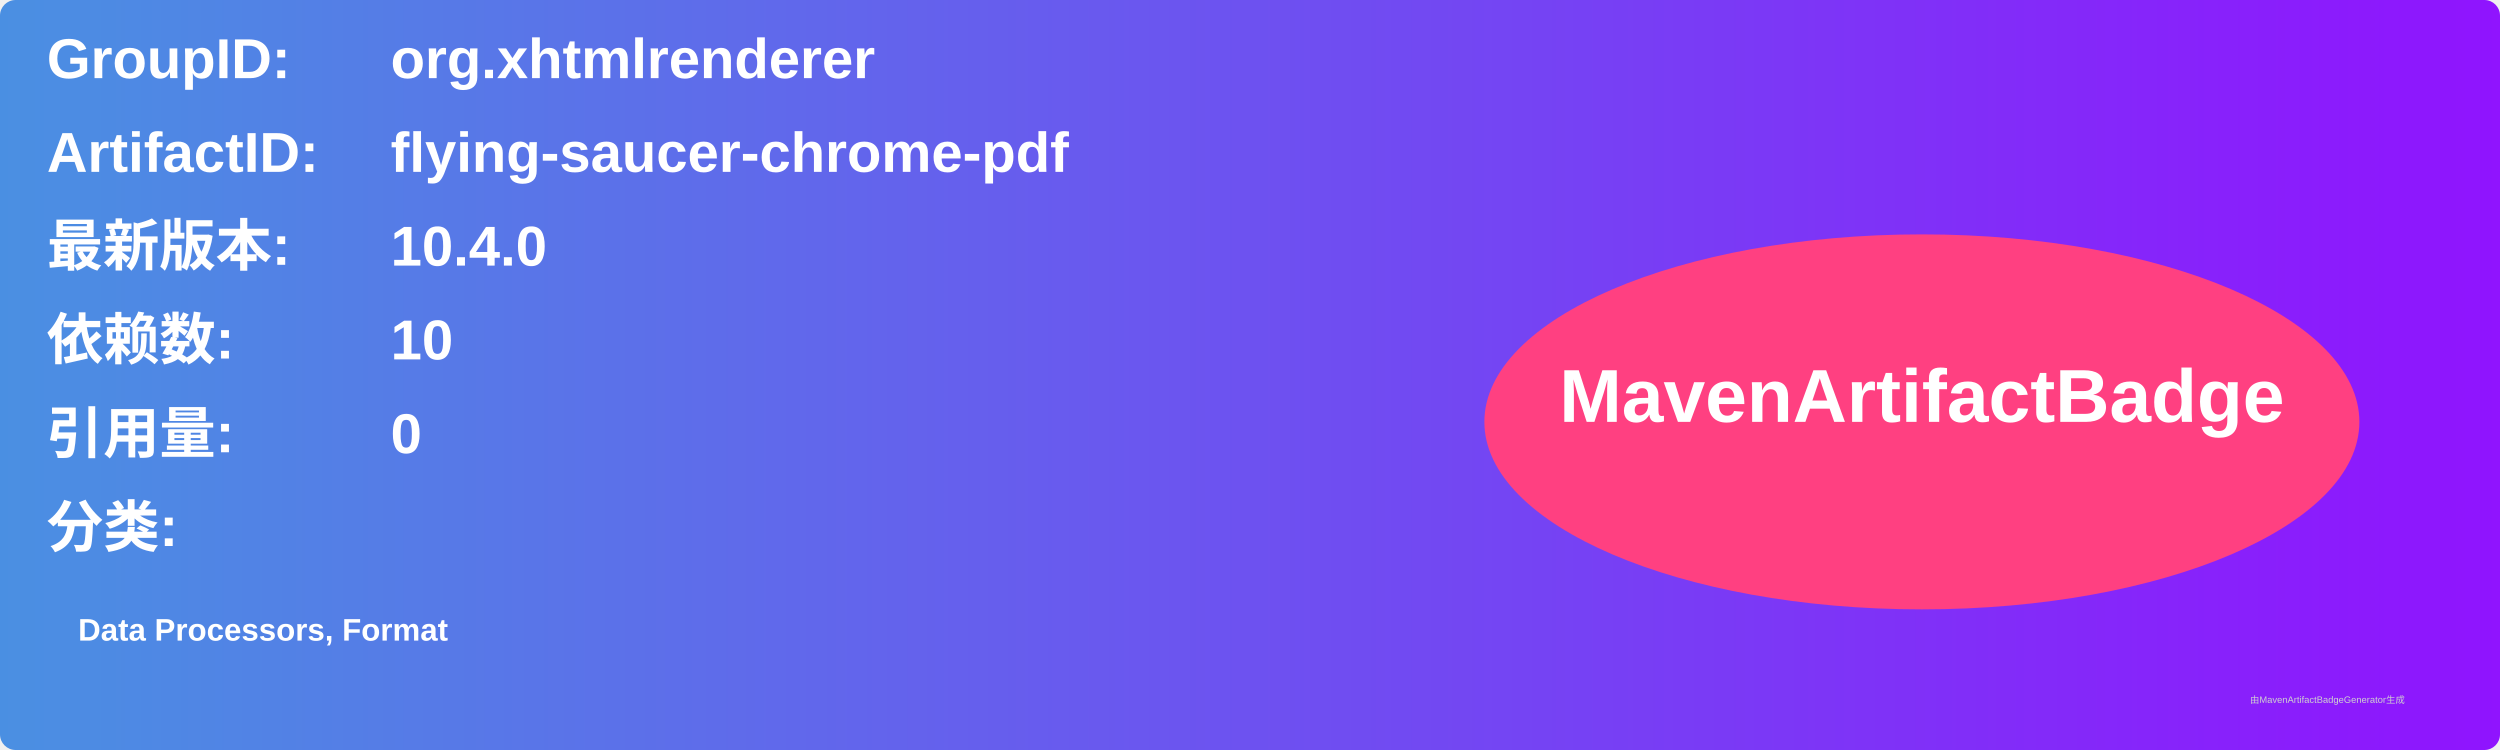
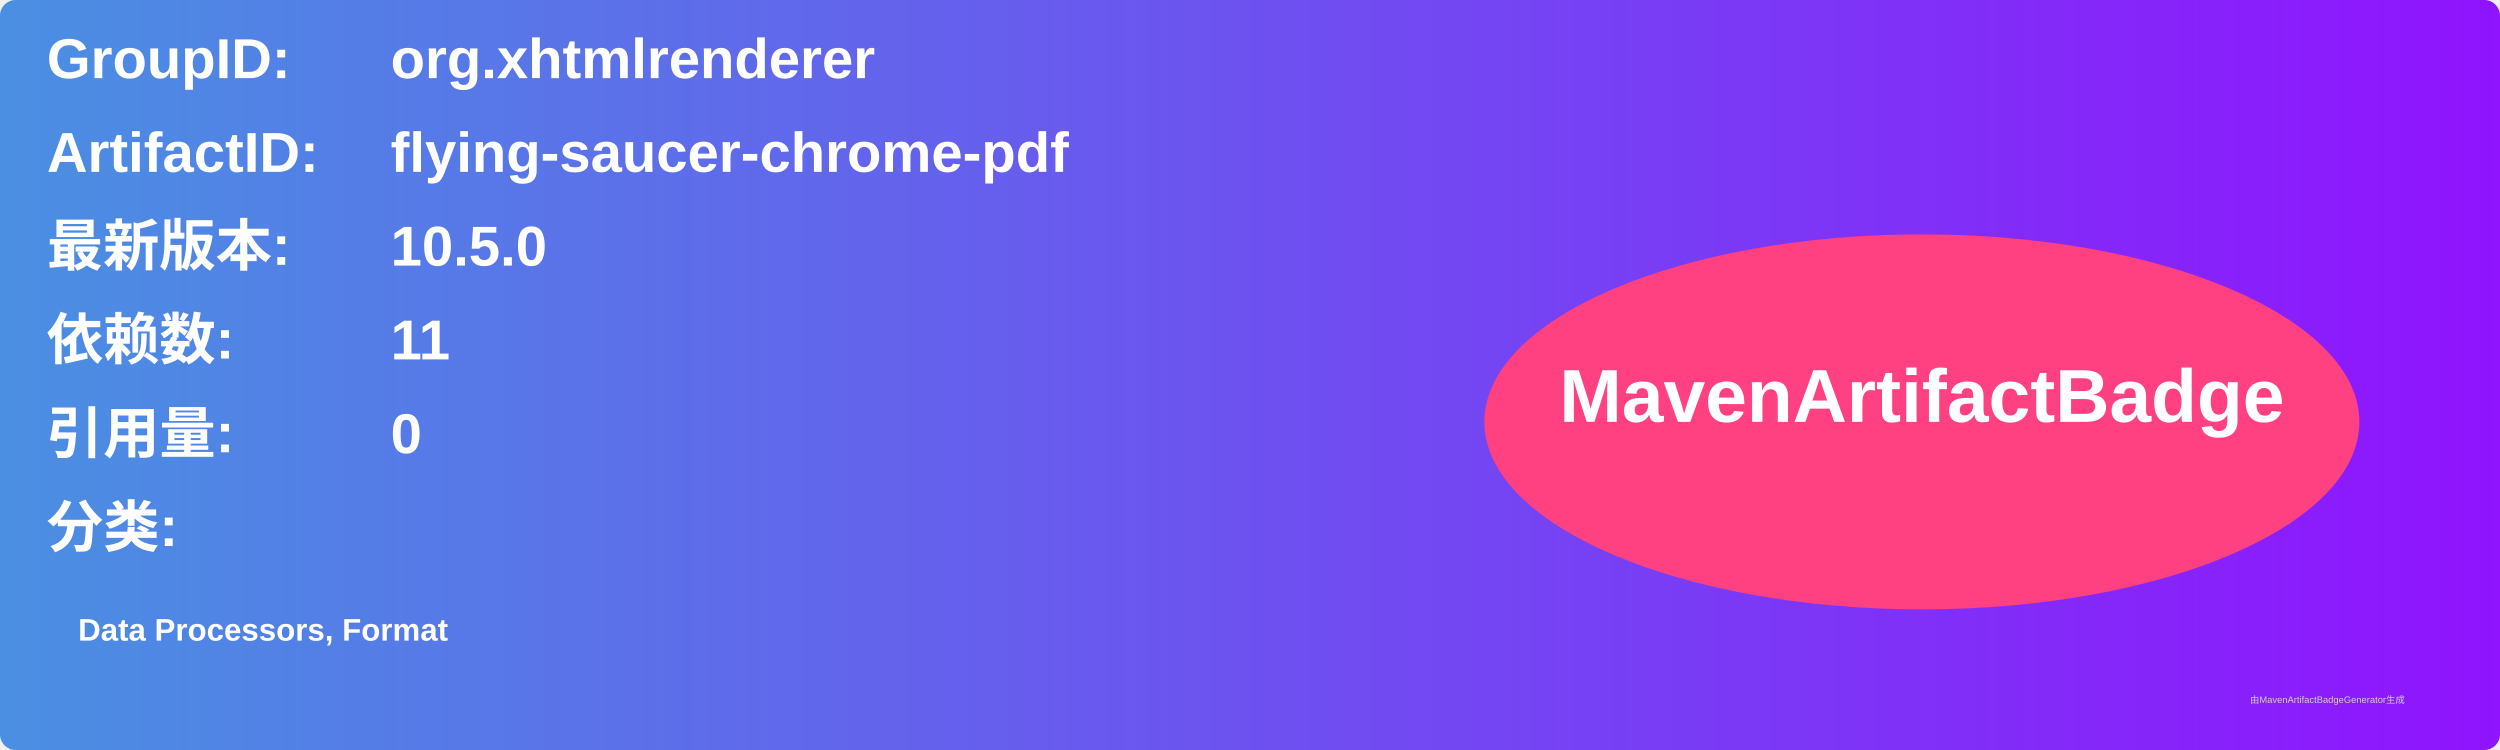
<svg xmlns="http://www.w3.org/2000/svg" width="800" height="240" viewBox="0 0 800 240">
  <linearGradient id="grad" x1="0%" y1="0%" x2="100%" y2="0%">
    <stop offset="0%" stop-color="#4a90e2" />
    <stop offset="100%" stop-color="#9013fe" />
  </linearGradient>
  <rect width="100%" height="100%" rx="5" ry="5" fill="url(#grad)" />
  <g transform="translate(15, 15)">
    <text x="0" y="10" font-family="Arial" font-size="18" fill="white" font-weight="bold" width="260">GroupID:</text>
    <text x="110" y="10" font-family="Arial" font-size="18" fill="white" font-weight="bold" width="460">org.xhtmlrenderer</text>
    <text x="0" y="40" font-family="Arial" font-size="18" fill="white" font-weight="bold" width="260">ArtifactID:</text>
    <text x="110" y="40" font-family="Arial" font-size="18" fill="white" font-weight="bold" width="460">flying-saucer-chrome-pdf</text>
    <text x="0" y="70" font-family="Arial" font-size="18" fill="white" font-weight="bold">最新版本:</text>
    <text x="110" y="70" font-family="Arial" font-size="18" fill="white" font-weight="bold">
-       <tspan font-weight="bold">10.4.0</tspan>
+       <tspan font-weight="bold">10.5.0</tspan>
    </text>
    <text x="0" y="100" font-family="Arial" font-size="18" fill="white" font-weight="bold">依赖数: </text>
    <text x="110" y="100" font-family="Arial" font-size="18" fill="white">
-       <tspan font-weight="bold">10</tspan>
+       <tspan font-weight="bold">11</tspan>
    </text>
    <text x="0" y="130" font-family="Arial" font-size="18" fill="white" font-weight="bold">引用量: </text>
    <text x="110" y="130" font-family="Arial" font-size="18" fill="white">
      <tspan font-weight="bold">0</tspan>
    </text>
    <text x="0" y="160" font-family="Arial" font-size="18" fill="white" font-weight="bold">分类:</text>
    <text x="10" y="190" font-family="Arial" font-size="10" fill="white">
      <tspan font-weight="bold">Data Processors, Format</tspan>
    </text>
    <ellipse cx="600" cy="120" rx="140" ry="60" fill="#ff4081" />
    <text x="600" y="120" text-anchor="middle" font-family="Arial" font-size="24" fill="white" font-weight="bold">MavenArtifactBadge</text>
  </g>
  <text x="720" y="225" font-family="Arial" font-size="3" fill="#d0d0d0">由MavenArtifactBadgeGenerator生成</text>
</svg>
